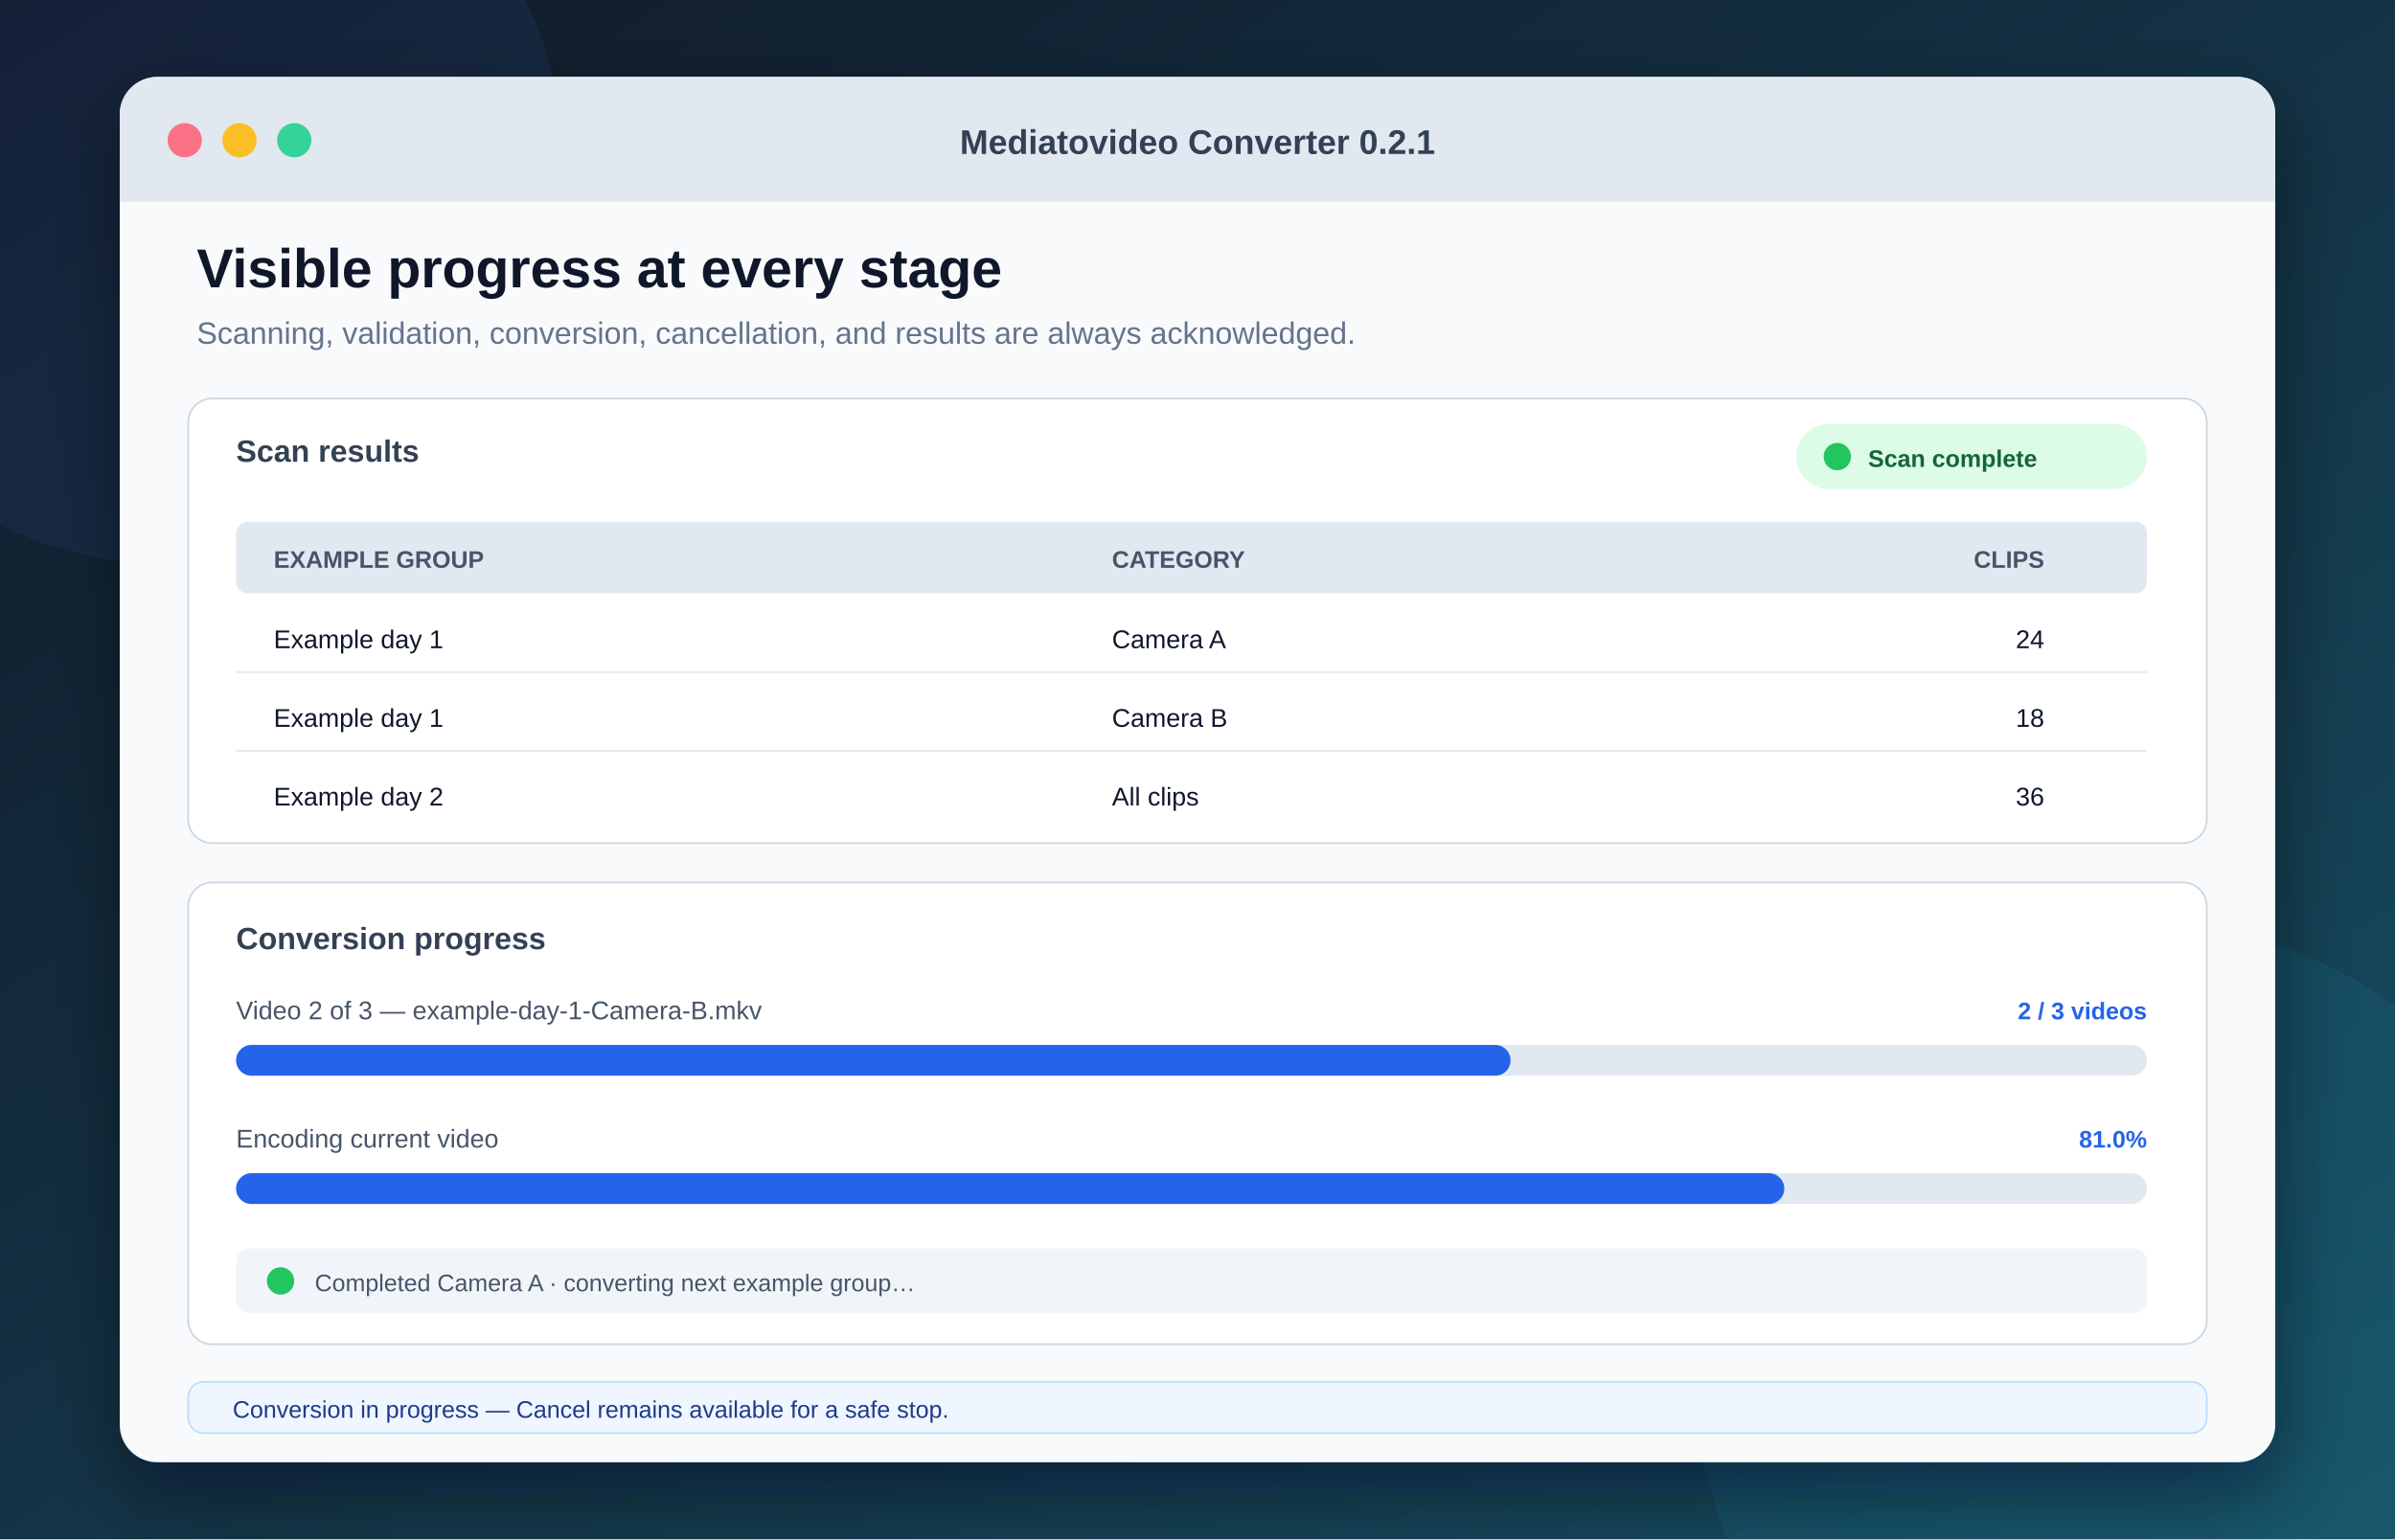
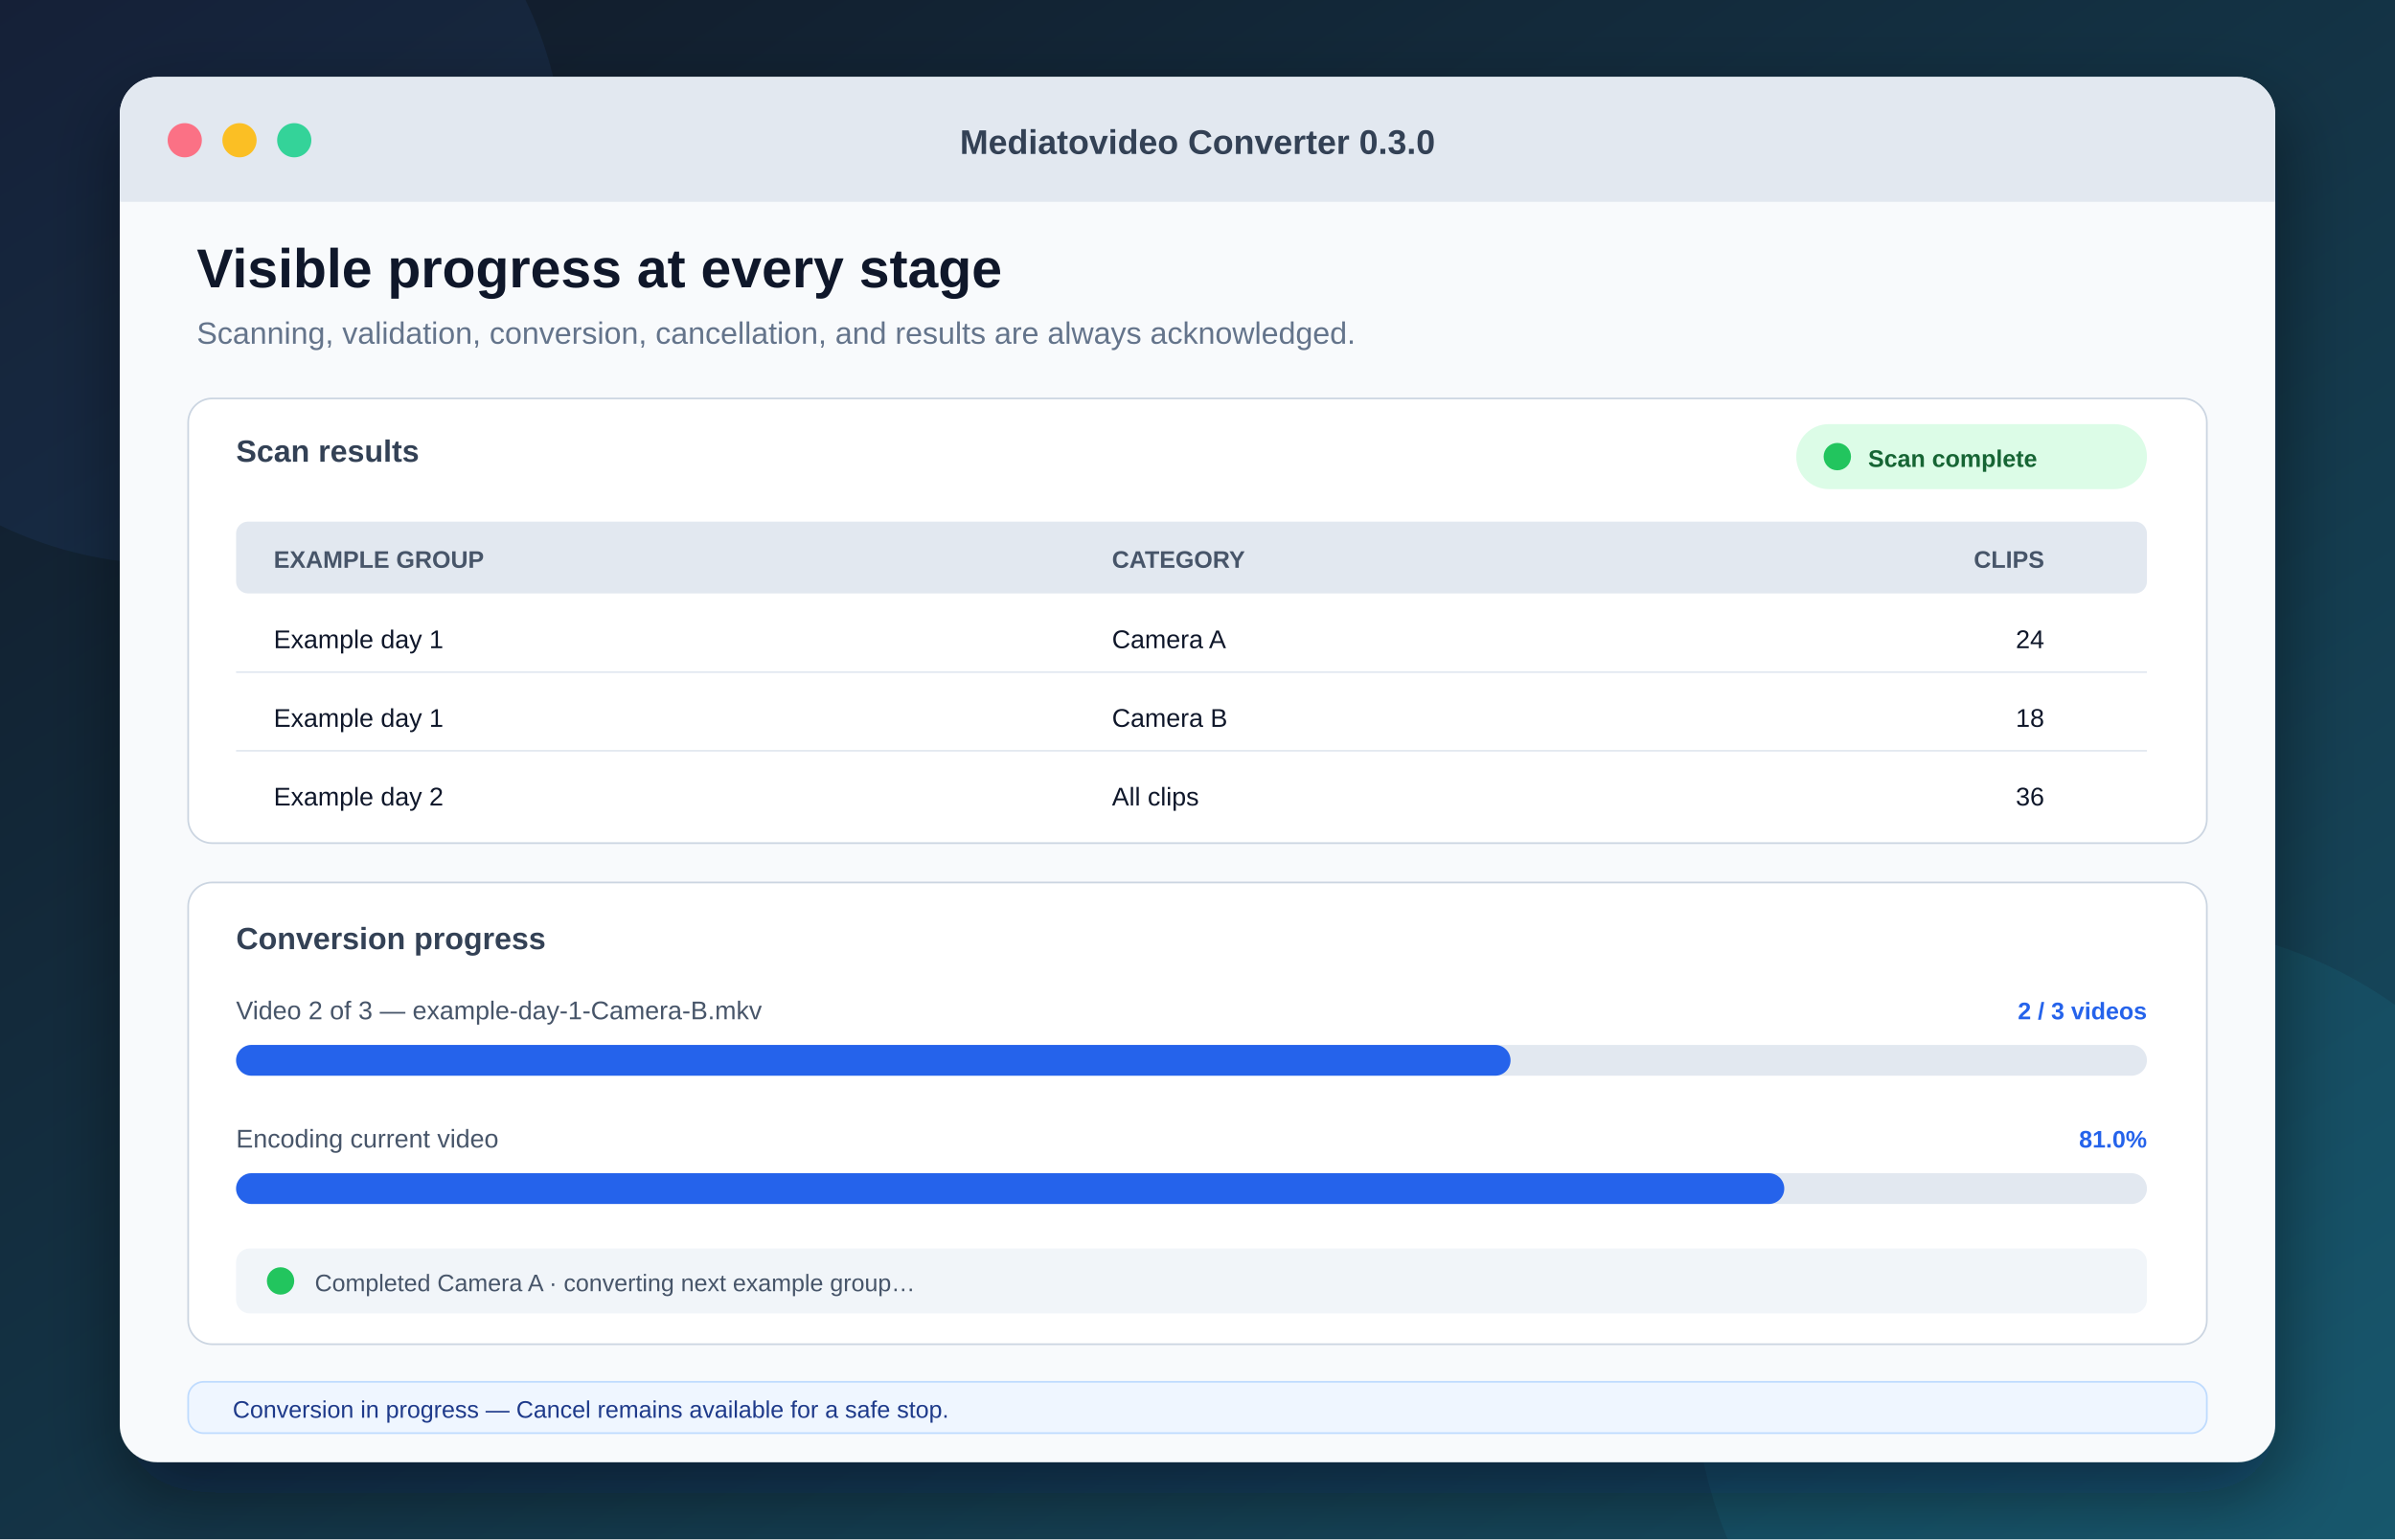
<svg xmlns="http://www.w3.org/2000/svg" width="1400" height="900" viewBox="0 0 1400 900">
  <defs>
    <linearGradient id="bg2" x1="0" y1="0" x2="1" y2="1">
      <stop stop-color="#111827" />
      <stop offset="1" stop-color="#164e63" />
    </linearGradient>
    <linearGradient id="bar">
      <stop stop-color="#2563eb" />
      <stop offset="1" stop-color="#06b6d4" />
    </linearGradient>
    <filter id="shadow2">
      <feDropShadow dy="18" stdDeviation="22" flood-color="#020617" flood-opacity=".45" />
    </filter>
  </defs>
  <rect width="1400" height="900" fill="url(#bg2)" />
  <circle cx="1250" cy="800" r="260" fill="#22d3ee" opacity=".07" />
  <circle cx="100" cy="100" r="230" fill="#3b82f6" opacity=".08" />
  <g filter="url(#shadow2)">
    <rect x="70" y="45" width="1260" height="810" rx="22" fill="#f8fafc" />
    <path d="M92 45h1216a22 22 0 0 1 22 22v51H70V67a22 22 0 0 1 22-22z" fill="#e2e8f0" />
  </g>
  <circle cx="108" cy="82" r="10" fill="#fb7185" />
  <circle cx="140" cy="82" r="10" fill="#fbbf24" />
  <circle cx="172" cy="82" r="10" fill="#34d399" />
-   <text x="700" y="90" text-anchor="middle" font-family="Arial" font-size="20" font-weight="700" fill="#334155">Mediatovideo Converter 0.2.1</text>
+   <text x="700" y="90" text-anchor="middle" font-family="Arial" font-size="20" font-weight="700" fill="#334155">Mediatovideo Converter 0.3.0</text>
  <text x="115" y="168" font-family="Arial" font-size="32" font-weight="700" fill="#0f172a">Visible progress at every stage</text>
  <text x="115" y="201" font-family="Arial" font-size="18" fill="#64748b">Scanning, validation, conversion, cancellation, and results are always acknowledged.</text>
  <rect x="110" y="233" width="1180" height="260" rx="14" fill="#fff" stroke="#cbd5e1" />
  <text x="138" y="270" font-family="Arial" font-size="18" font-weight="700" fill="#334155">Scan results</text>
  <rect x="1050" y="248" width="205" height="38" rx="19" fill="#dcfce7" />
  <circle cx="1074" cy="267" r="8" fill="#22c55e" />
  <text x="1092" y="273" font-family="Arial" font-size="14" font-weight="700" fill="#166534">Scan complete</text>
  <rect x="138" y="305" width="1117" height="42" rx="7" fill="#e2e8f0" />
  <g font-family="Arial" font-size="14" font-weight="700" fill="#475569">
    <text x="160" y="332">EXAMPLE GROUP</text>
    <text x="650" y="332">CATEGORY</text>
    <text x="1195" y="332" text-anchor="end">CLIPS</text>
  </g>
  <g stroke="#e2e8f0">
    <line x1="138" y1="393" x2="1255" y2="393" />
    <line x1="138" y1="439" x2="1255" y2="439" />
  </g>
  <g font-family="Arial" font-size="15" fill="#0f172a">
    <text x="160" y="379">Example day 1</text>
    <text x="650" y="379">Camera A</text>
    <text x="1195" y="379" text-anchor="end">24</text>
    <text x="160" y="425">Example day 1</text>
    <text x="650" y="425">Camera B</text>
    <text x="1195" y="425" text-anchor="end">18</text>
    <text x="160" y="471">Example day 2</text>
    <text x="650" y="471">All clips</text>
    <text x="1195" y="471" text-anchor="end">36</text>
  </g>
  <rect x="110" y="516" width="1180" height="270" rx="14" fill="#fff" stroke="#cbd5e1" />
  <text x="138" y="555" font-family="Arial" font-size="18" font-weight="700" fill="#334155">Conversion progress</text>
  <text x="138" y="596" font-family="Arial" font-size="15" fill="#475569">Video 2 of 3 — example-day-1-Camera-B.mkv</text>
  <text x="1255" y="596" text-anchor="end" font-family="Arial" font-size="14" font-weight="700" fill="#2563eb">2 / 3 videos</text>
  <rect x="138" y="611" width="1117" height="18" rx="9" fill="#e2e8f0" />
  <rect x="138" y="611" width="745" height="18" rx="9" fill="#2563eb" />
  <text x="138" y="671" font-family="Arial" font-size="15" fill="#475569">Encoding current video</text>
  <text x="1255" y="671" text-anchor="end" font-family="Arial" font-size="14" font-weight="700" fill="#2563eb">81.0%</text>
  <rect x="138" y="686" width="1117" height="18" rx="9" fill="#e2e8f0" />
  <rect x="138" y="686" width="905" height="18" rx="9" fill="#2563eb" />
  <rect x="138" y="730" width="1117" height="38" rx="8" fill="#f1f5f9" />
  <circle cx="164" cy="749" r="8" fill="#22c55e" />
  <text x="184" y="755" font-family="Arial" font-size="14" fill="#475569">Completed Camera A · converting next example group…</text>
  <rect x="110" y="808" width="1180" height="30" rx="9" fill="#eff6ff" stroke="#bfdbfe" />
  <text x="136" y="829" font-family="Arial" font-size="14" fill="#1e3a8a">Conversion in progress — Cancel remains available for a safe stop.</text>
</svg>
